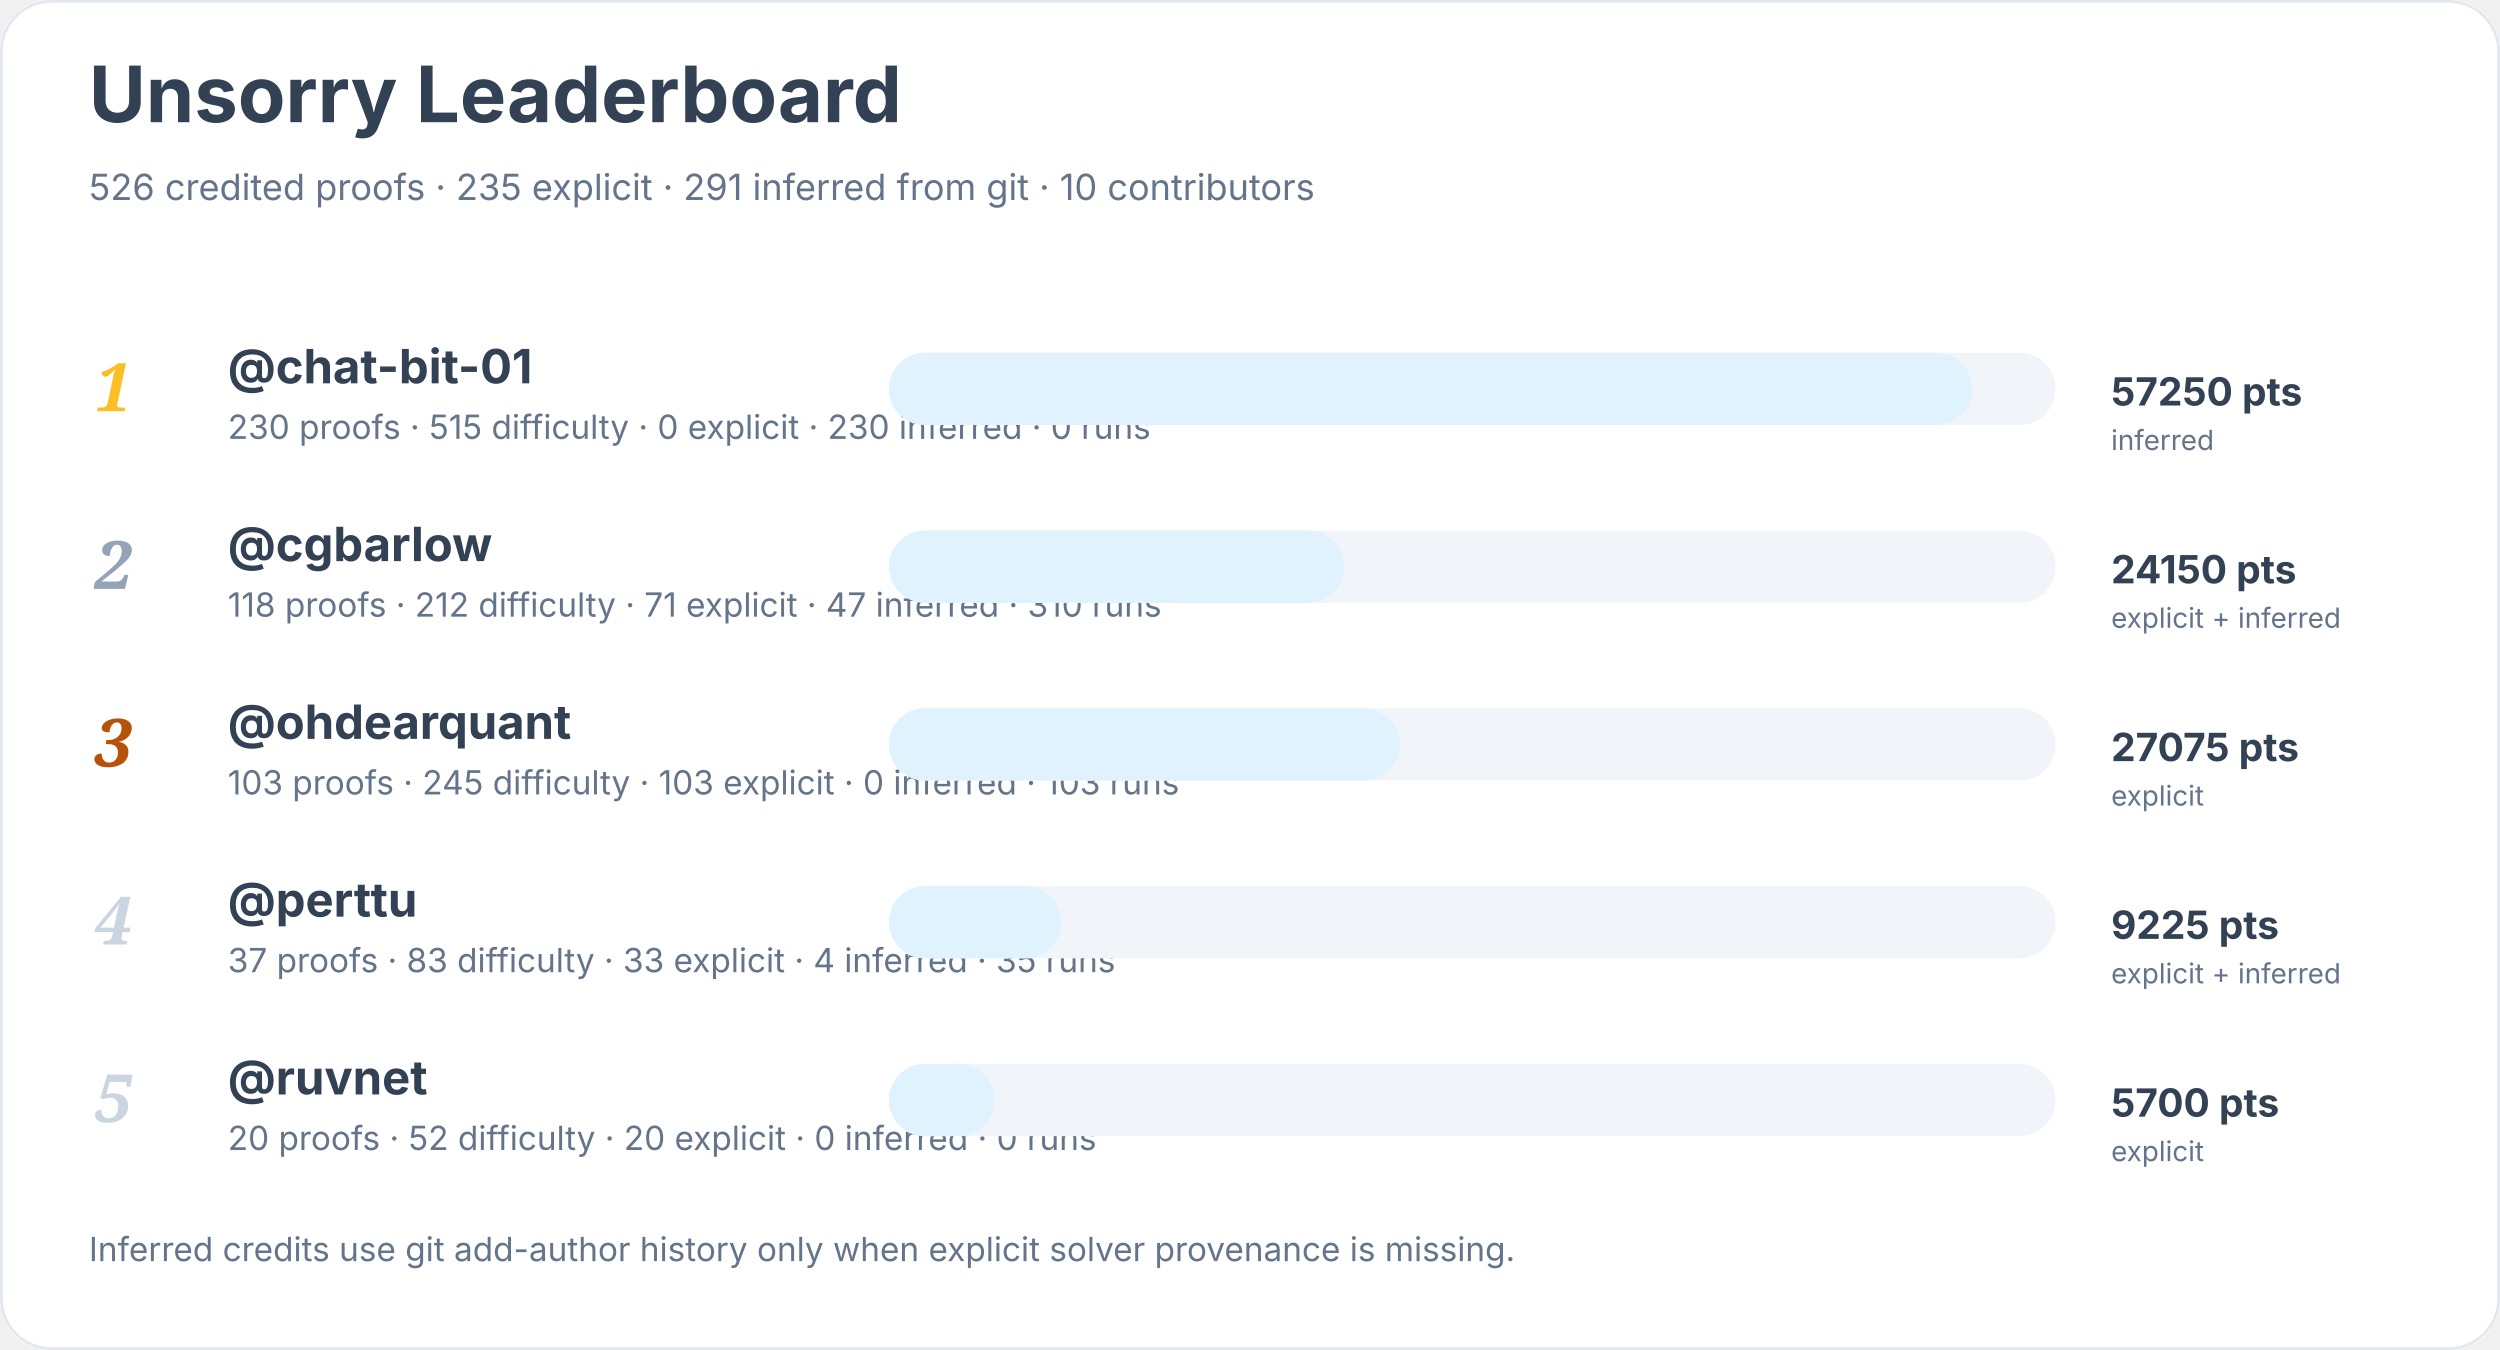
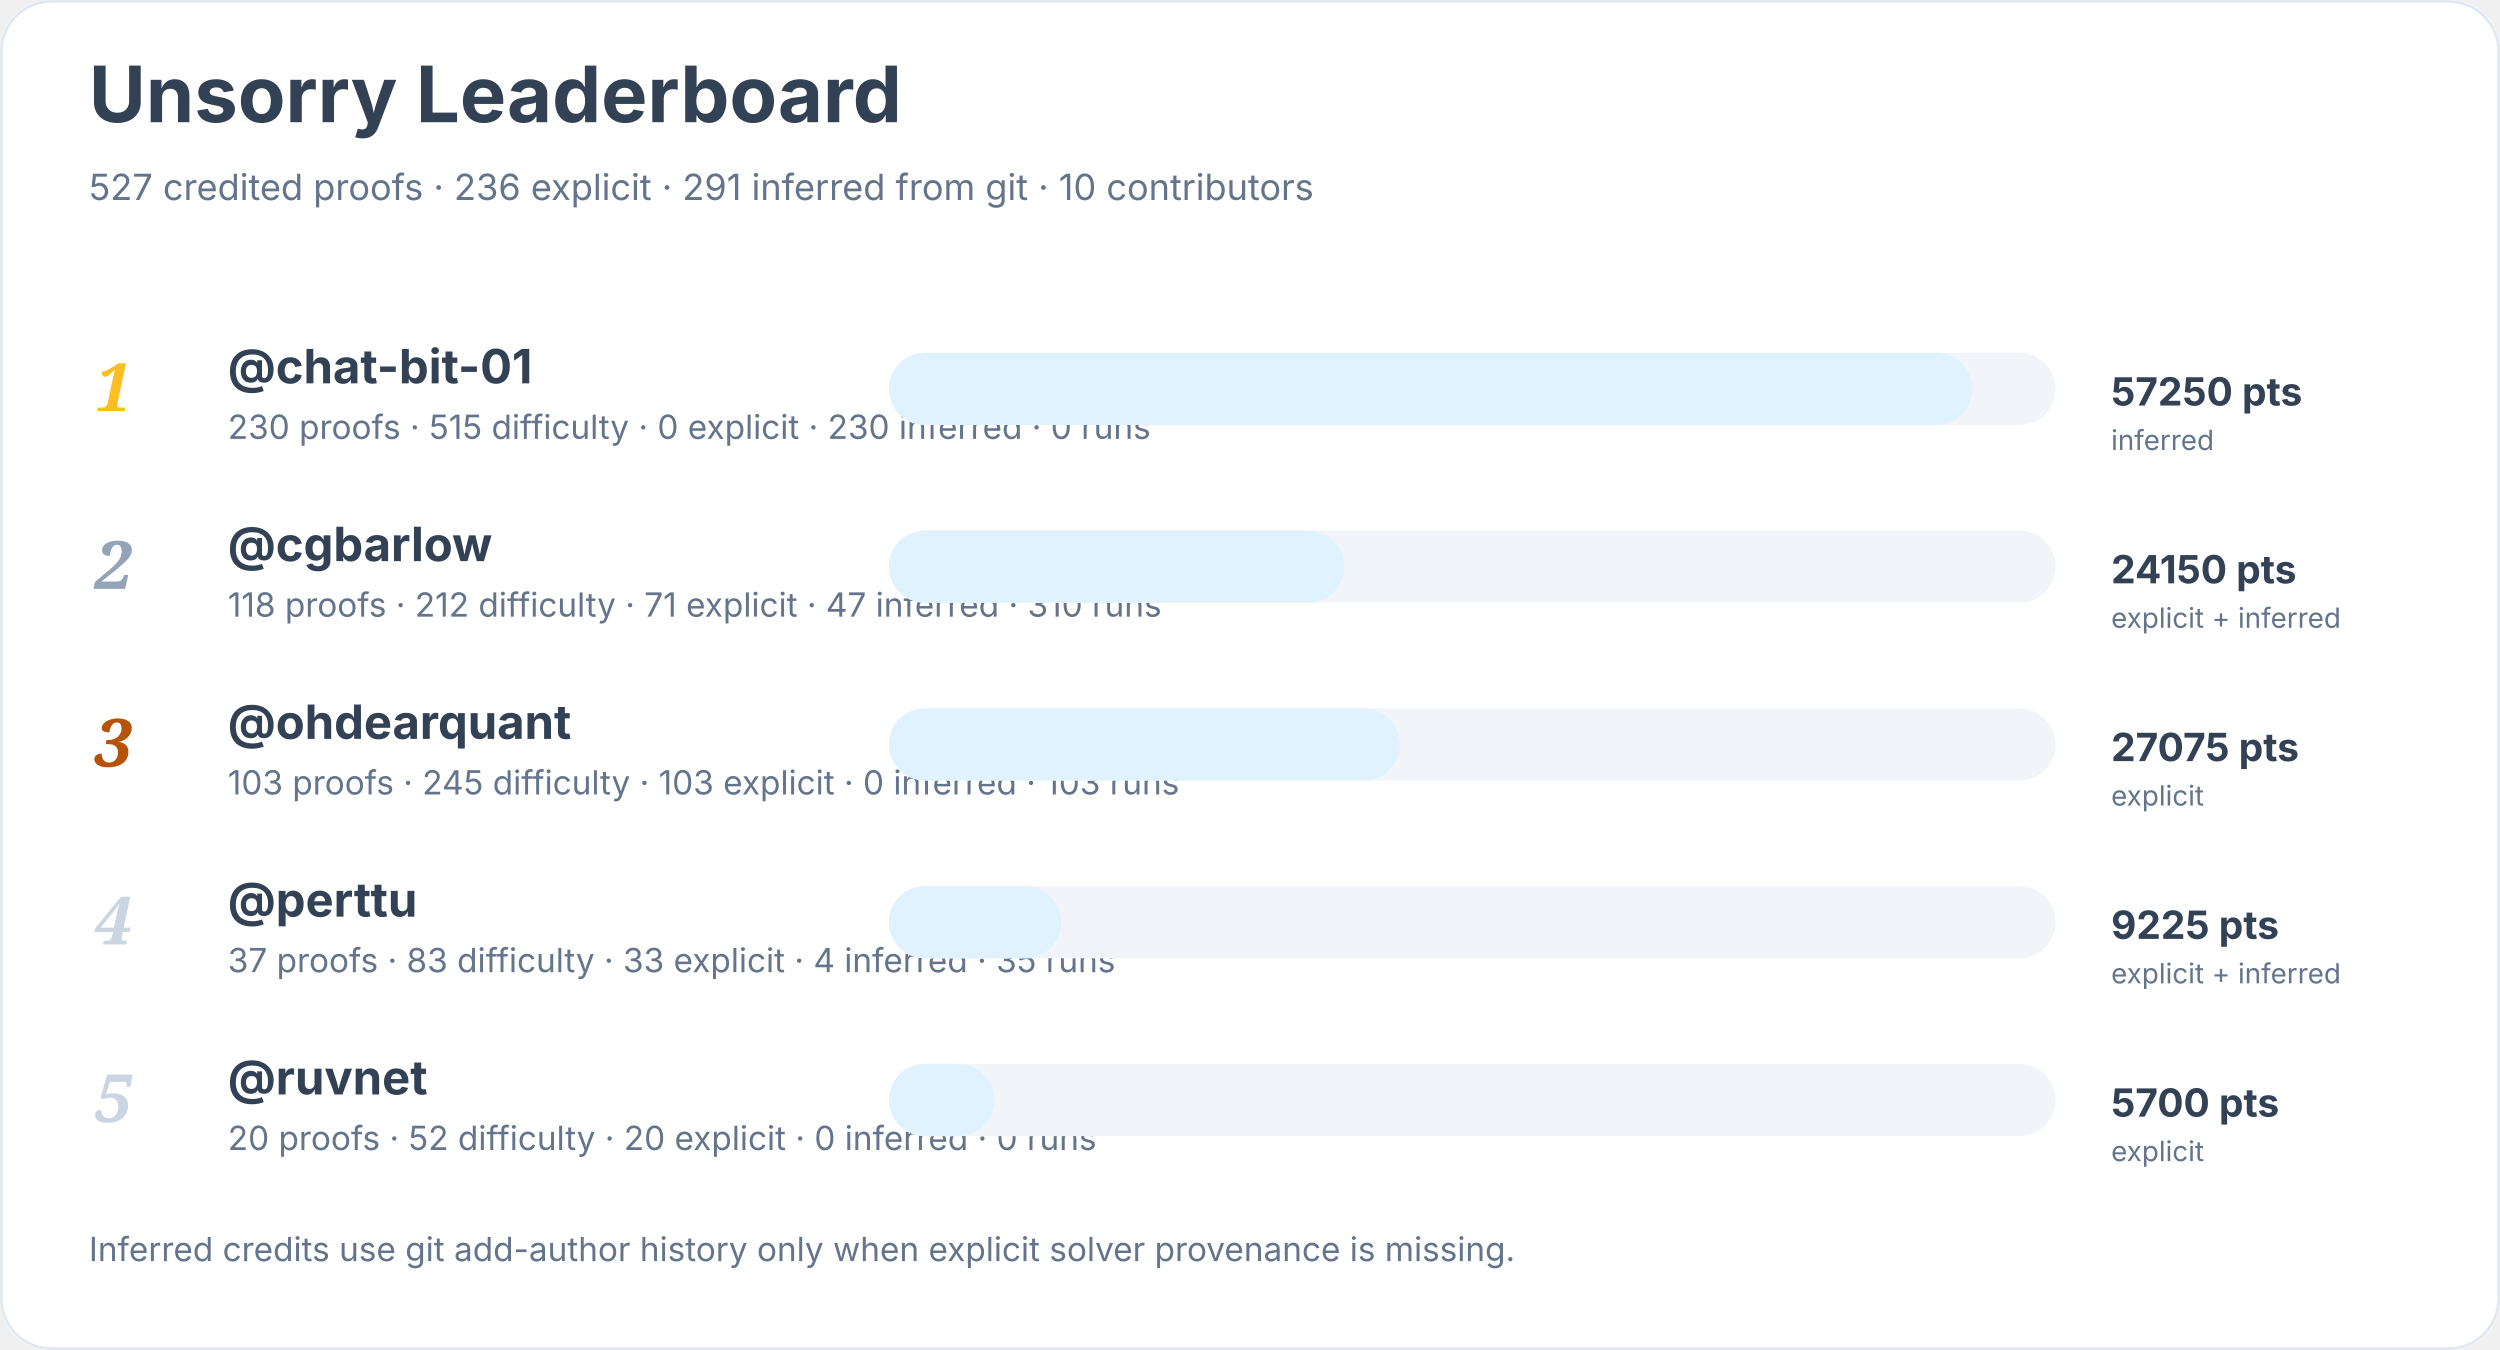
<svg xmlns="http://www.w3.org/2000/svg" width="900" height="486" viewBox="0 0 900 486" role="img" aria-labelledby="title desc">
  <rect width="900" height="100%" rx="18" fill="#ffffff" />
  <rect x="0.5" y="0.5" width="899" height="485" rx="18" fill="none" stroke="#e2e8f0" />
  <text x="32" y="44" font-family="Inter, system-ui, sans-serif" font-size="28" font-weight="700" fill="#334155">Unsorry Leaderboard</text>
-   <text x="32" y="72" font-family="Inter, system-ui, sans-serif" font-size="13" fill="#64748b">526 credited proofs · 235 explicit · 291 inferred from git · 10 contributors</text>
+   <text x="32" y="72" font-family="Inter, system-ui, sans-serif" font-size="13" fill="#64748b">527 credited proofs · 236 explicit · 291 inferred from git · 10 contributors</text>
  <text x="34" y="148" font-family="Georgia, serif" font-size="24" font-style="italic" font-weight="700" fill="#fbbf24">1</text>
  <a href="https://github.com/chat-bit-01">
    <text x="82" y="138" font-family="Inter, system-ui, sans-serif" font-size="17" font-weight="650" fill="#334155">@chat-bit-01</text>
  </a>
  <text x="82" y="158" font-family="Inter, system-ui, sans-serif" font-size="12" fill="#64748b">230 proofs · 515 difficulty · 0 explicit · 230 inferred · 0 runs</text>
  <rect x="320" y="127" width="420" height="26" rx="13" fill="#f1f5f9" />
  <rect x="320" y="127" width="390" height="26" rx="13" fill="#e0f2fe" />
  <text x="760" y="146" font-family="Inter, system-ui, sans-serif" font-size="14" font-weight="700" fill="#334155">57250 pts</text>
  <text x="760" y="162" font-family="Inter, system-ui, sans-serif" font-size="10" fill="#64748b">inferred</text>
  <text x="34" y="212" font-family="Georgia, serif" font-size="24" font-style="italic" font-weight="700" fill="#94a3b8">2</text>
  <a href="https://github.com/cgbarlow">
    <text x="82" y="202" font-family="Inter, system-ui, sans-serif" font-size="17" font-weight="650" fill="#334155">@cgbarlow</text>
  </a>
  <text x="82" y="222" font-family="Inter, system-ui, sans-serif" font-size="12" fill="#64748b">118 proofs · 212 difficulty · 71 explicit · 47 inferred · 310 runs</text>
  <rect x="320" y="191" width="420" height="26" rx="13" fill="#f1f5f9" />
  <rect x="320" y="191" width="164" height="26" rx="13" fill="#e0f2fe" />
  <text x="760" y="210" font-family="Inter, system-ui, sans-serif" font-size="14" font-weight="700" fill="#334155">24150 pts</text>
  <text x="760" y="226" font-family="Inter, system-ui, sans-serif" font-size="10" fill="#64748b">explicit + inferred</text>
  <text x="34" y="276" font-family="Georgia, serif" font-size="24" font-style="italic" font-weight="700" fill="#b45309">3</text>
  <a href="https://github.com/ohdearquant">
    <text x="82" y="266" font-family="Inter, system-ui, sans-serif" font-size="17" font-weight="650" fill="#334155">@ohdearquant</text>
  </a>
  <text x="82" y="286" font-family="Inter, system-ui, sans-serif" font-size="12" fill="#64748b">103 proofs · 245 difficulty · 103 explicit · 0 inferred · 103 runs</text>
  <rect x="320" y="255" width="420" height="26" rx="13" fill="#f1f5f9" />
  <rect x="320" y="255" width="184" height="26" rx="13" fill="#e0f2fe" />
  <text x="760" y="274" font-family="Inter, system-ui, sans-serif" font-size="14" font-weight="700" fill="#334155">27075 pts</text>
  <text x="760" y="290" font-family="Inter, system-ui, sans-serif" font-size="10" fill="#64748b">explicit</text>
  <text x="34" y="340" font-family="Georgia, serif" font-size="24" font-style="italic" font-weight="700" fill="#cbd5e1">4</text>
  <a href="https://github.com/perttu">
    <text x="82" y="330" font-family="Inter, system-ui, sans-serif" font-size="17" font-weight="650" fill="#334155">@perttu</text>
  </a>
  <text x="82" y="350" font-family="Inter, system-ui, sans-serif" font-size="12" fill="#64748b">37 proofs · 83 difficulty · 33 explicit · 4 inferred · 35 runs</text>
  <rect x="320" y="319" width="420" height="26" rx="13" fill="#f1f5f9" />
  <rect x="320" y="319" width="62" height="26" rx="13" fill="#e0f2fe" />
  <text x="760" y="338" font-family="Inter, system-ui, sans-serif" font-size="14" font-weight="700" fill="#334155">9225 pts</text>
  <text x="760" y="354" font-family="Inter, system-ui, sans-serif" font-size="10" fill="#64748b">explicit + inferred</text>
  <text x="34" y="404" font-family="Georgia, serif" font-size="24" font-style="italic" font-weight="700" fill="#cbd5e1">5</text>
  <a href="https://github.com/ruvnet">
    <text x="82" y="394" font-family="Inter, system-ui, sans-serif" font-size="17" font-weight="650" fill="#334155">@ruvnet</text>
  </a>
  <text x="82" y="414" font-family="Inter, system-ui, sans-serif" font-size="12" fill="#64748b">20 proofs · 52 difficulty · 20 explicit · 0 inferred · 0 runs</text>
  <rect x="320" y="383" width="420" height="26" rx="13" fill="#f1f5f9" />
  <rect x="320" y="383" width="38" height="26" rx="13" fill="#e0f2fe" />
  <text x="760" y="402" font-family="Inter, system-ui, sans-serif" font-size="14" font-weight="700" fill="#334155">5700 pts</text>
  <text x="760" y="418" font-family="Inter, system-ui, sans-serif" font-size="10" fill="#64748b">explicit</text>
  <text x="32" y="454" font-family="Inter, system-ui, sans-serif" font-size="12" fill="#64748b">Inferred credits use git add-author history only when explicit solver provenance is missing.</text>
</svg>
